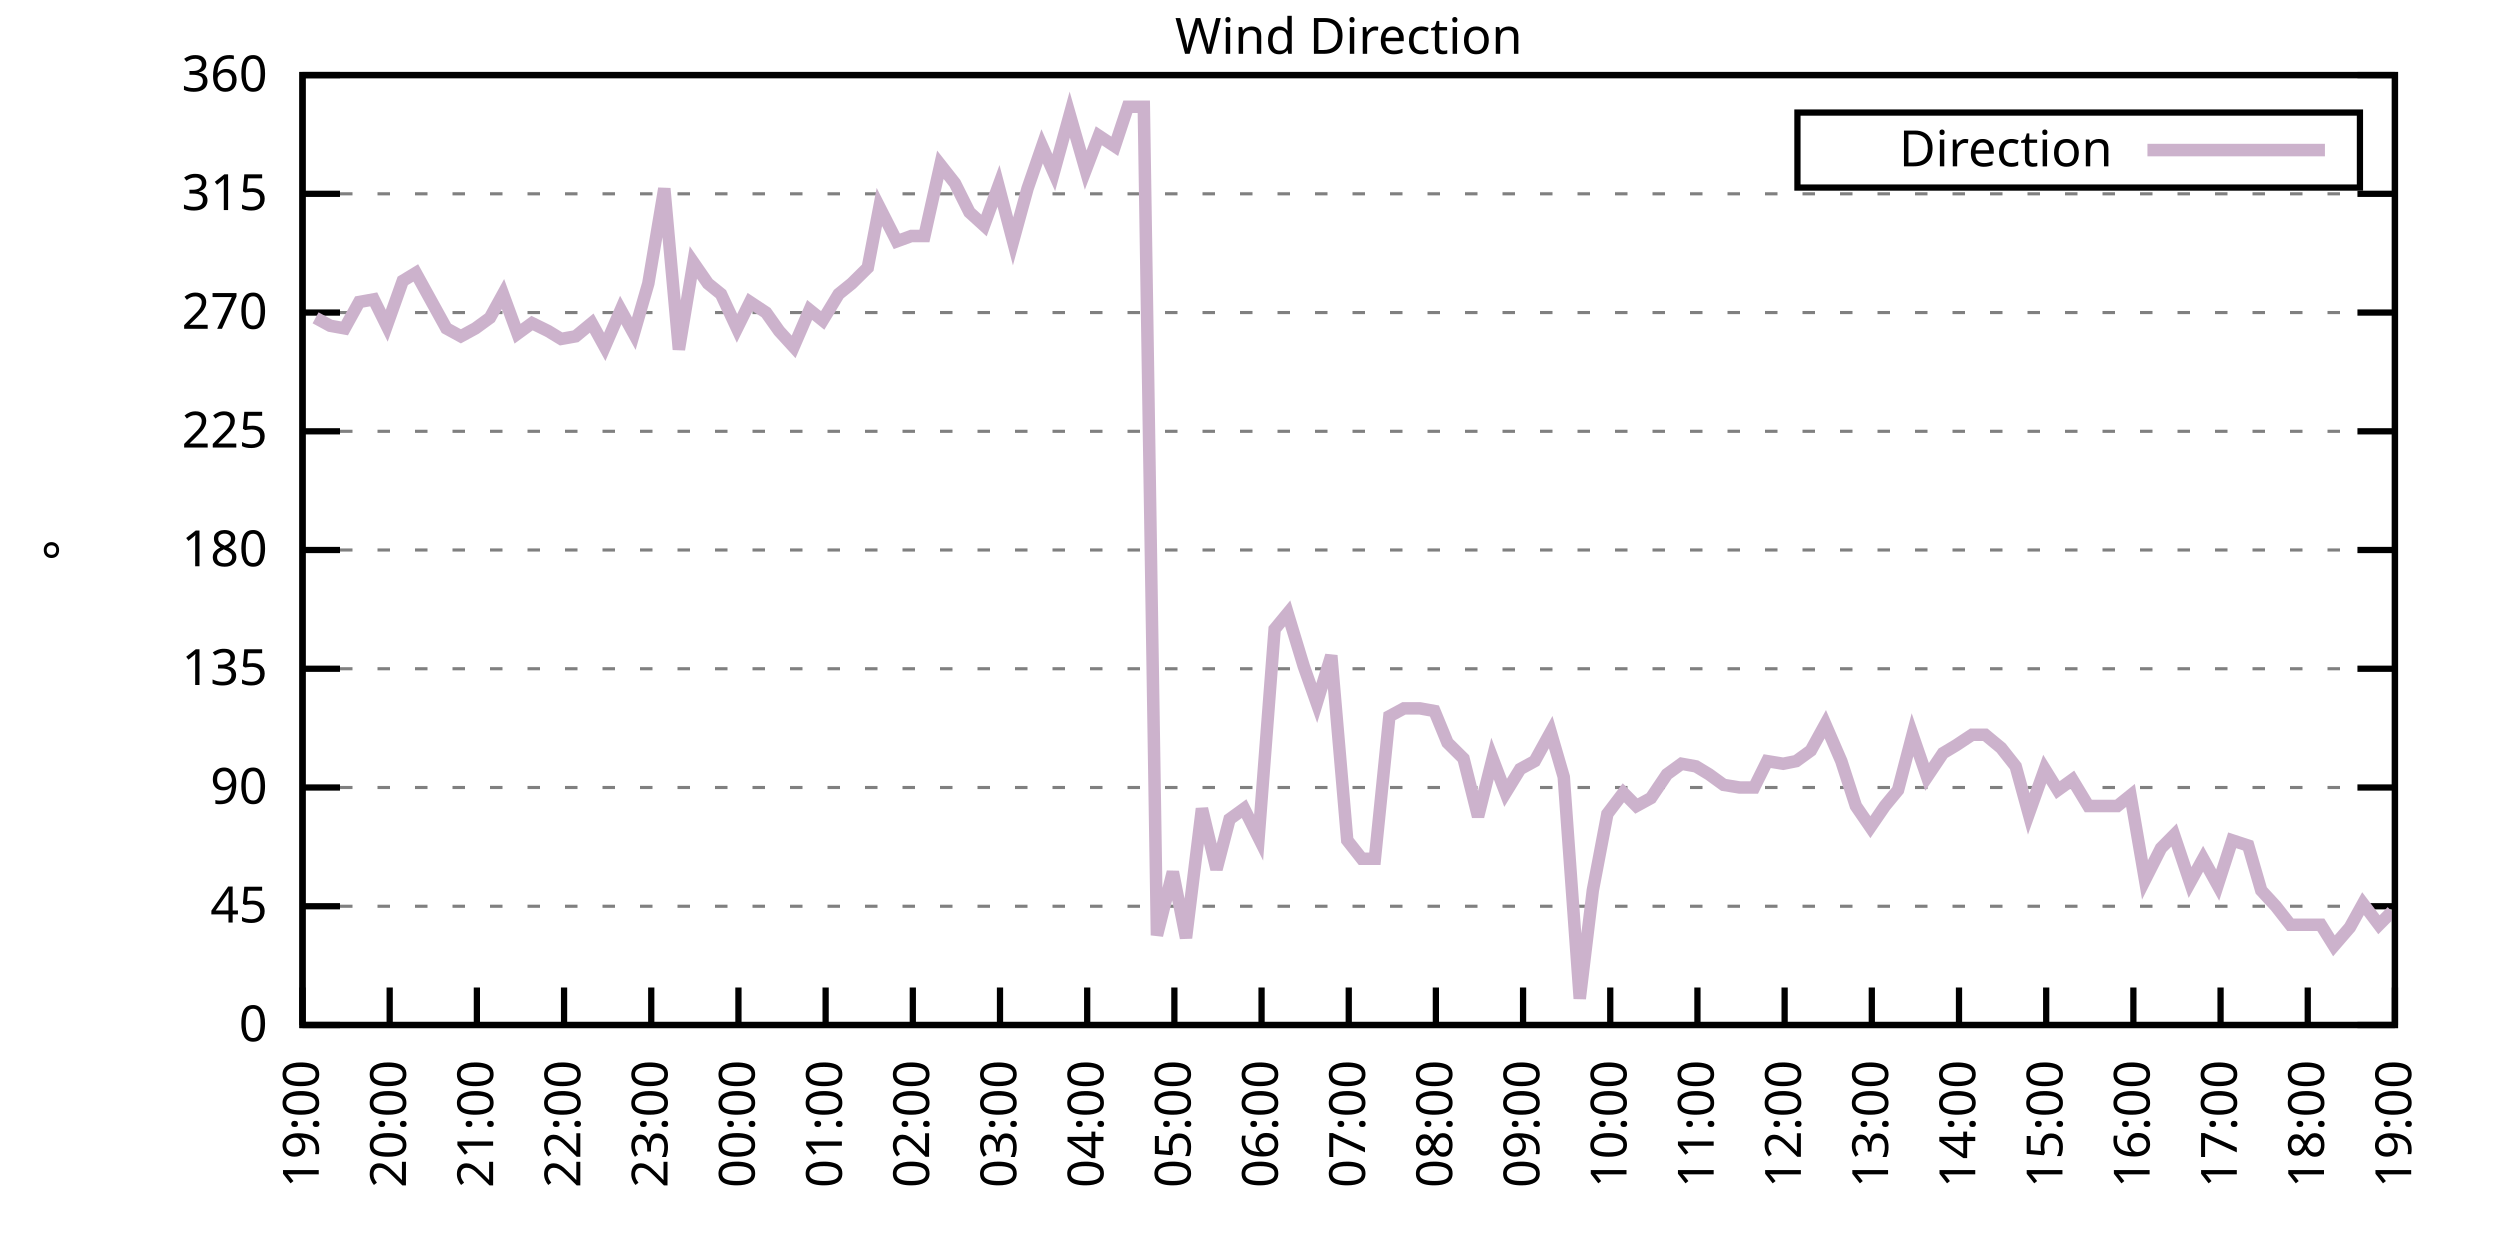
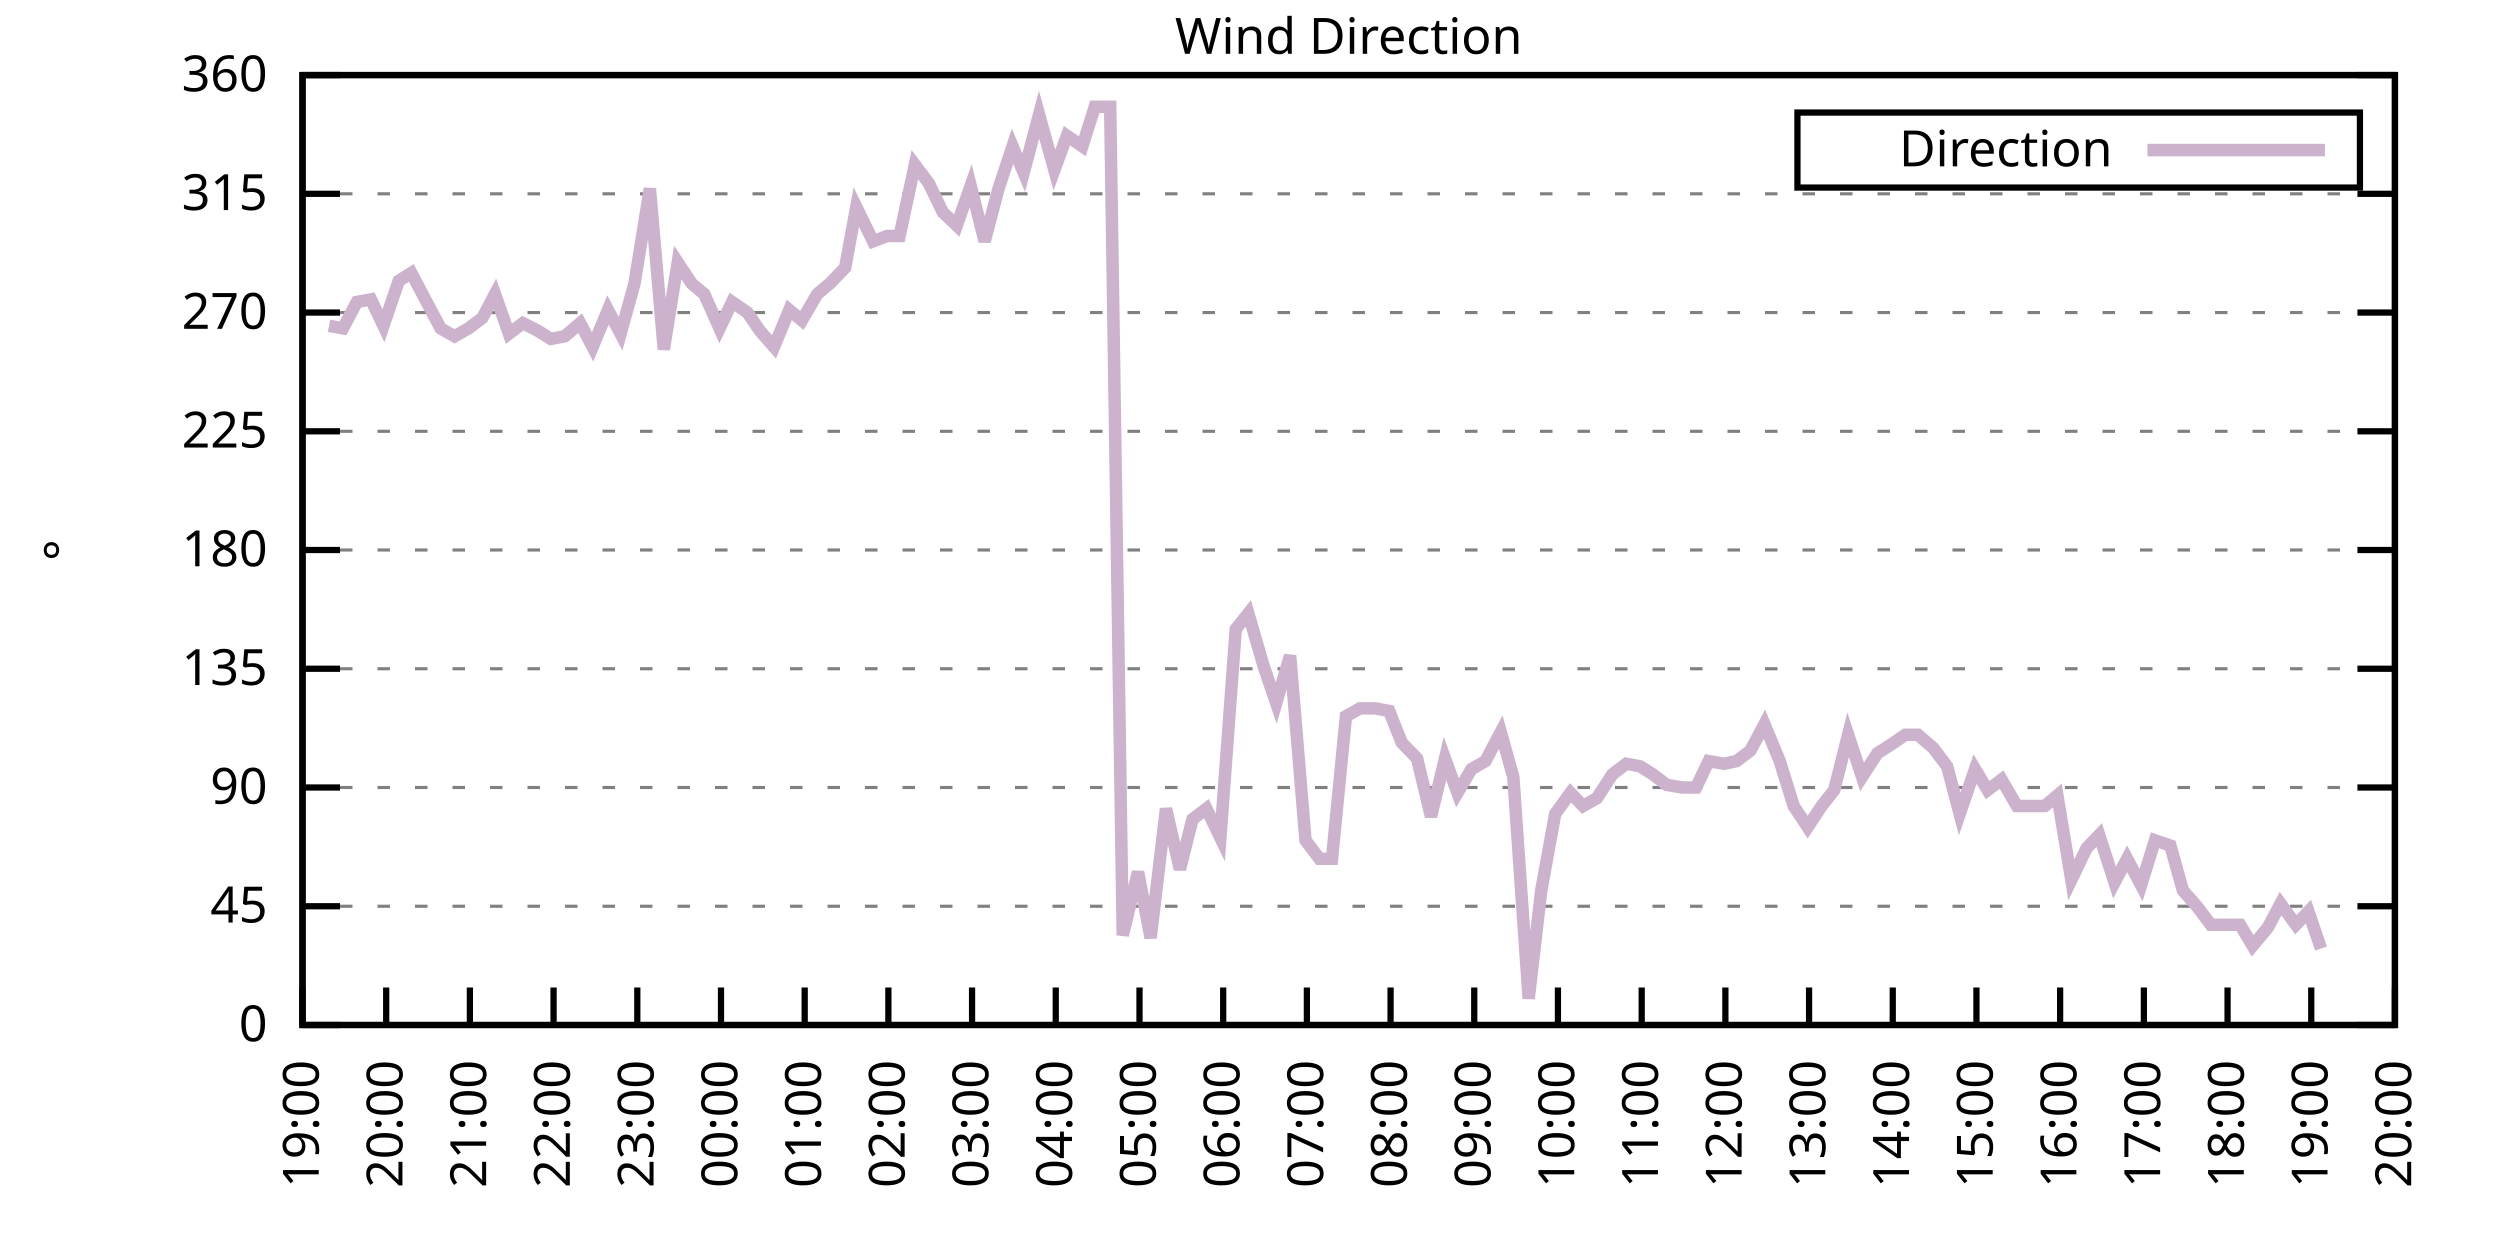
<svg xmlns="http://www.w3.org/2000/svg" xmlns:xlink="http://www.w3.org/1999/xlink" width="400" height="200" viewBox="0 0 400 200">
  <g id="gnuplot_canvas">
    <rect x="0" y="0" width="400" height="200" fill="none" />
    <defs>
      <circle id="gpDot" r="0.5" stroke-width="0.5" stroke="currentColor" />
      <path id="gpPt0" stroke-width="0.333" stroke="currentColor" d="M-1,0 h2 M0,-1 v2" />
      <path id="gpPt1" stroke-width="0.333" stroke="currentColor" d="M-1,-1 L1,1 M1,-1 L-1,1" />
      <path id="gpPt2" stroke-width="0.333" stroke="currentColor" d="M-1,0 L1,0 M0,-1 L0,1 M-1,-1 L1,1 M-1,1 L1,-1" />
      <rect id="gpPt3" stroke-width="0.333" stroke="currentColor" x="-1" y="-1" width="2" height="2" />
      <rect id="gpPt4" stroke-width="0.333" stroke="currentColor" fill="currentColor" x="-1" y="-1" width="2" height="2" />
      <circle id="gpPt5" stroke-width="0.333" stroke="currentColor" cx="0" cy="0" r="1" />
      <use xlink:href="#gpPt5" id="gpPt6" fill="currentColor" stroke="none" />
      <path id="gpPt7" stroke-width="0.333" stroke="currentColor" d="M0,-1.33 L-1.33,0.67 L1.33,0.67 z" />
      <use xlink:href="#gpPt7" id="gpPt8" fill="currentColor" stroke="none" />
      <use xlink:href="#gpPt7" id="gpPt9" stroke="currentColor" transform="rotate(180)" />
      <use xlink:href="#gpPt9" id="gpPt10" fill="currentColor" stroke="none" />
      <use xlink:href="#gpPt3" id="gpPt11" stroke="currentColor" transform="rotate(45)" />
      <use xlink:href="#gpPt11" id="gpPt12" fill="currentColor" stroke="none" />
      <path id="gpPt13" stroke-width="0.333" stroke="currentColor" d="M0,1.330 L1.265,0.411 L0.782,-1.067 L-0.782,-1.076 L-1.265,0.411 z" />
      <use xlink:href="#gpPt13" id="gpPt14" fill="currentColor" stroke="none" />
      <filter id="textbox" filterUnits="objectBoundingBox" x="0" y="0" height="1" width="1">
        <feFlood flood-color="white" flood-opacity="1" result="bgnd" />
        <feComposite in="SourceGraphic" in2="bgnd" operator="atop" />
      </filter>
      <filter id="greybox" filterUnits="objectBoundingBox" x="0" y="0" height="1" width="1">
        <feFlood flood-color="lightgrey" flood-opacity="1" result="grey" />
        <feComposite in="SourceGraphic" in2="grey" operator="atop" />
      </filter>
    </defs>
    <g fill="none" color="white" stroke="currentColor" stroke-width="1.00" stroke-linecap="butt" stroke-linejoin="miter">
</g>
    <g fill="none" color="black" stroke="currentColor" stroke-width="1.00" stroke-linecap="butt" stroke-linejoin="miter">
      <g stroke="none" shape-rendering="crispEdges">
        <polygon fill="rgb(255, 255, 255)" points="48.40,164.00 383.18,164.00 383.18,12.02 48.40,12.02 " />
      </g>
    </g>
    <g fill="none" color="black" stroke="currentColor" stroke-width="1.00" stroke-linecap="butt" stroke-linejoin="miter">
</g>
    <g fill="none" color="black" stroke="black" stroke-width="0.50" stroke-linecap="butt" stroke-linejoin="miter">
</g>
    <g fill="none" color="gray" stroke="currentColor" stroke-width="0.50" stroke-linecap="butt" stroke-linejoin="miter">
      <path stroke="gray" stroke-dasharray="2,4" class="gridline" d="M48.40,164.00 L383.19,164.00  " />
    </g>
    <g fill="none" color="gray" stroke="gray" stroke-width="1.00" stroke-linecap="butt" stroke-linejoin="miter">
</g>
    <g fill="none" color="black" stroke="currentColor" stroke-width="1.00" stroke-linecap="butt" stroke-linejoin="miter">
      <path stroke="black" d="M48.40,164.00 L54.40,164.00 M383.19,164.00 L377.19,164.00  " />
      <g transform="translate(42.80,166.60)" stroke="none" fill="black" font-family="Sans" font-size="8.00" text-anchor="end">
        <text>
          <tspan font-family="Sans"> 0</tspan>
        </text>
      </g>
    </g>
    <g fill="none" color="black" stroke="currentColor" stroke-width="1.00" stroke-linecap="butt" stroke-linejoin="miter">
</g>
    <g fill="none" color="black" stroke="black" stroke-width="0.50" stroke-linecap="butt" stroke-linejoin="miter">
</g>
    <g fill="none" color="gray" stroke="currentColor" stroke-width="0.50" stroke-linecap="butt" stroke-linejoin="miter">
      <path stroke="gray" stroke-dasharray="2,4" class="gridline" d="M48.40,145.00 L383.19,145.00  " />
    </g>
    <g fill="none" color="gray" stroke="gray" stroke-width="1.00" stroke-linecap="butt" stroke-linejoin="miter">
</g>
    <g fill="none" color="black" stroke="currentColor" stroke-width="1.00" stroke-linecap="butt" stroke-linejoin="miter">
      <path stroke="black" d="M48.40,145.00 L54.40,145.00 M383.19,145.00 L377.19,145.00  " />
      <g transform="translate(42.80,147.60)" stroke="none" fill="black" font-family="Sans" font-size="8.00" text-anchor="end">
        <text>
          <tspan font-family="Sans"> 45</tspan>
        </text>
      </g>
    </g>
    <g fill="none" color="black" stroke="currentColor" stroke-width="1.00" stroke-linecap="butt" stroke-linejoin="miter">
</g>
    <g fill="none" color="black" stroke="black" stroke-width="0.50" stroke-linecap="butt" stroke-linejoin="miter">
</g>
    <g fill="none" color="gray" stroke="currentColor" stroke-width="0.50" stroke-linecap="butt" stroke-linejoin="miter">
      <path stroke="gray" stroke-dasharray="2,4" class="gridline" d="M48.40,126.00 L383.19,126.00  " />
    </g>
    <g fill="none" color="gray" stroke="gray" stroke-width="1.00" stroke-linecap="butt" stroke-linejoin="miter">
</g>
    <g fill="none" color="black" stroke="currentColor" stroke-width="1.00" stroke-linecap="butt" stroke-linejoin="miter">
      <path stroke="black" d="M48.40,126.00 L54.40,126.00 M383.19,126.00 L377.19,126.00  " />
      <g transform="translate(42.80,128.60)" stroke="none" fill="black" font-family="Sans" font-size="8.00" text-anchor="end">
        <text>
          <tspan font-family="Sans"> 90</tspan>
        </text>
      </g>
    </g>
    <g fill="none" color="black" stroke="currentColor" stroke-width="1.00" stroke-linecap="butt" stroke-linejoin="miter">
</g>
    <g fill="none" color="black" stroke="black" stroke-width="0.50" stroke-linecap="butt" stroke-linejoin="miter">
</g>
    <g fill="none" color="gray" stroke="currentColor" stroke-width="0.50" stroke-linecap="butt" stroke-linejoin="miter">
      <path stroke="gray" stroke-dasharray="2,4" class="gridline" d="M48.40,107.00 L383.19,107.00  " />
    </g>
    <g fill="none" color="gray" stroke="gray" stroke-width="1.00" stroke-linecap="butt" stroke-linejoin="miter">
</g>
    <g fill="none" color="black" stroke="currentColor" stroke-width="1.00" stroke-linecap="butt" stroke-linejoin="miter">
      <path stroke="black" d="M48.40,107.00 L54.40,107.00 M383.19,107.00 L377.19,107.00  " />
      <g transform="translate(42.80,109.60)" stroke="none" fill="black" font-family="Sans" font-size="8.00" text-anchor="end">
        <text>
          <tspan font-family="Sans"> 135</tspan>
        </text>
      </g>
    </g>
    <g fill="none" color="black" stroke="currentColor" stroke-width="1.00" stroke-linecap="butt" stroke-linejoin="miter">
</g>
    <g fill="none" color="black" stroke="black" stroke-width="0.50" stroke-linecap="butt" stroke-linejoin="miter">
</g>
    <g fill="none" color="gray" stroke="currentColor" stroke-width="0.50" stroke-linecap="butt" stroke-linejoin="miter">
      <path stroke="gray" stroke-dasharray="2,4" class="gridline" d="M48.40,88.00 L383.19,88.00  " />
    </g>
    <g fill="none" color="gray" stroke="gray" stroke-width="1.00" stroke-linecap="butt" stroke-linejoin="miter">
</g>
    <g fill="none" color="black" stroke="currentColor" stroke-width="1.00" stroke-linecap="butt" stroke-linejoin="miter">
      <path stroke="black" d="M48.40,88.00 L54.40,88.00 M383.19,88.00 L377.19,88.00  " />
      <g transform="translate(42.80,90.60)" stroke="none" fill="black" font-family="Sans" font-size="8.00" text-anchor="end">
        <text>
          <tspan font-family="Sans"> 180</tspan>
        </text>
      </g>
    </g>
    <g fill="none" color="black" stroke="currentColor" stroke-width="1.00" stroke-linecap="butt" stroke-linejoin="miter">
</g>
    <g fill="none" color="black" stroke="black" stroke-width="0.50" stroke-linecap="butt" stroke-linejoin="miter">
</g>
    <g fill="none" color="gray" stroke="currentColor" stroke-width="0.50" stroke-linecap="butt" stroke-linejoin="miter">
      <path stroke="gray" stroke-dasharray="2,4" class="gridline" d="M48.40,69.01 L383.19,69.01  " />
    </g>
    <g fill="none" color="gray" stroke="gray" stroke-width="1.00" stroke-linecap="butt" stroke-linejoin="miter">
</g>
    <g fill="none" color="black" stroke="currentColor" stroke-width="1.00" stroke-linecap="butt" stroke-linejoin="miter">
      <path stroke="black" d="M48.40,69.01 L54.40,69.01 M383.19,69.01 L377.19,69.01  " />
      <g transform="translate(42.80,71.61)" stroke="none" fill="black" font-family="Sans" font-size="8.00" text-anchor="end">
        <text>
          <tspan font-family="Sans"> 225</tspan>
        </text>
      </g>
    </g>
    <g fill="none" color="black" stroke="currentColor" stroke-width="1.00" stroke-linecap="butt" stroke-linejoin="miter">
</g>
    <g fill="none" color="black" stroke="black" stroke-width="0.50" stroke-linecap="butt" stroke-linejoin="miter">
</g>
    <g fill="none" color="gray" stroke="currentColor" stroke-width="0.50" stroke-linecap="butt" stroke-linejoin="miter">
      <path stroke="gray" stroke-dasharray="2,4" class="gridline" d="M48.40,50.01 L383.19,50.01  " />
    </g>
    <g fill="none" color="gray" stroke="gray" stroke-width="1.00" stroke-linecap="butt" stroke-linejoin="miter">
</g>
    <g fill="none" color="black" stroke="currentColor" stroke-width="1.00" stroke-linecap="butt" stroke-linejoin="miter">
      <path stroke="black" d="M48.40,50.01 L54.40,50.01 M383.19,50.01 L377.19,50.01  " />
      <g transform="translate(42.80,52.61)" stroke="none" fill="black" font-family="Sans" font-size="8.00" text-anchor="end">
        <text>
          <tspan font-family="Sans"> 270</tspan>
        </text>
      </g>
    </g>
    <g fill="none" color="black" stroke="currentColor" stroke-width="1.00" stroke-linecap="butt" stroke-linejoin="miter">
</g>
    <g fill="none" color="black" stroke="black" stroke-width="0.50" stroke-linecap="butt" stroke-linejoin="miter">
</g>
    <g fill="none" color="gray" stroke="currentColor" stroke-width="0.50" stroke-linecap="butt" stroke-linejoin="miter">
      <path stroke="gray" stroke-dasharray="2,4" class="gridline" d="M48.40,31.01 L383.19,31.01  " />
    </g>
    <g fill="none" color="gray" stroke="gray" stroke-width="1.00" stroke-linecap="butt" stroke-linejoin="miter">
</g>
    <g fill="none" color="black" stroke="currentColor" stroke-width="1.00" stroke-linecap="butt" stroke-linejoin="miter">
      <path stroke="black" d="M48.40,31.01 L54.40,31.01 M383.19,31.01 L377.19,31.01  " />
      <g transform="translate(42.80,33.61)" stroke="none" fill="black" font-family="Sans" font-size="8.00" text-anchor="end">
        <text>
          <tspan font-family="Sans"> 315</tspan>
        </text>
      </g>
    </g>
    <g fill="none" color="black" stroke="currentColor" stroke-width="1.00" stroke-linecap="butt" stroke-linejoin="miter">
</g>
    <g fill="none" color="black" stroke="black" stroke-width="0.50" stroke-linecap="butt" stroke-linejoin="miter">
</g>
    <g fill="none" color="gray" stroke="currentColor" stroke-width="0.50" stroke-linecap="butt" stroke-linejoin="miter">
      <path stroke="gray" stroke-dasharray="2,4" class="gridline" d="M48.40,12.01 L383.19,12.01  " />
    </g>
    <g fill="none" color="gray" stroke="gray" stroke-width="1.00" stroke-linecap="butt" stroke-linejoin="miter">
</g>
    <g fill="none" color="black" stroke="currentColor" stroke-width="1.00" stroke-linecap="butt" stroke-linejoin="miter">
      <path stroke="black" d="M48.40,12.01 L54.40,12.01 M383.19,12.01 L377.19,12.01  " />
      <g transform="translate(42.80,14.61)" stroke="none" fill="black" font-family="Sans" font-size="8.00" text-anchor="end">
        <text>
          <tspan font-family="Sans"> 360</tspan>
        </text>
      </g>
    </g>
    <g fill="none" color="black" stroke="currentColor" stroke-width="1.00" stroke-linecap="butt" stroke-linejoin="miter">
      <path stroke="black" d="M48.40,164.00 L48.40,158.00  " />
      <g transform="translate(51.00,169.60) rotate(270.00)" stroke="none" fill="black" font-family="Sans" font-size="8.00" text-anchor="end">
        <text>
          <tspan font-family="Sans">19:00</tspan>
        </text>
      </g>
    </g>
    <g fill="none" color="black" stroke="currentColor" stroke-width="1.00" stroke-linecap="butt" stroke-linejoin="miter">
-       <path stroke="black" d="M62.35,164.00 L62.35,158.00  " />
-       <g transform="translate(64.95,169.60) rotate(270.00)" stroke="none" fill="black" font-family="Sans" font-size="8.00" text-anchor="end">
+       <path stroke="black" d="M61.79,164.00 L61.79,158.00  " />
+       <g transform="translate(64.39,169.60) rotate(270.00)" stroke="none" fill="black" font-family="Sans" font-size="8.00" text-anchor="end">
        <text>
          <tspan font-family="Sans">20:00</tspan>
        </text>
      </g>
    </g>
    <g fill="none" color="black" stroke="currentColor" stroke-width="1.00" stroke-linecap="butt" stroke-linejoin="miter">
-       <path stroke="black" d="M76.30,164.00 L76.30,158.00  " />
-       <g transform="translate(78.90,169.60) rotate(270.00)" stroke="none" fill="black" font-family="Sans" font-size="8.00" text-anchor="end">
+       <path stroke="black" d="M75.18,164.00 L75.18,158.00  " />
+       <g transform="translate(77.78,169.60) rotate(270.00)" stroke="none" fill="black" font-family="Sans" font-size="8.00" text-anchor="end">
        <text>
          <tspan font-family="Sans">21:00</tspan>
        </text>
      </g>
    </g>
    <g fill="none" color="black" stroke="currentColor" stroke-width="1.00" stroke-linecap="butt" stroke-linejoin="miter">
-       <path stroke="black" d="M90.25,164.00 L90.25,158.00  " />
-       <g transform="translate(92.85,169.60) rotate(270.00)" stroke="none" fill="black" font-family="Sans" font-size="8.00" text-anchor="end">
+       <path stroke="black" d="M88.57,164.00 L88.57,158.00  " />
+       <g transform="translate(91.17,169.60) rotate(270.00)" stroke="none" fill="black" font-family="Sans" font-size="8.00" text-anchor="end">
        <text>
          <tspan font-family="Sans">22:00</tspan>
        </text>
      </g>
    </g>
    <g fill="none" color="black" stroke="currentColor" stroke-width="1.00" stroke-linecap="butt" stroke-linejoin="miter">
-       <path stroke="black" d="M104.20,164.00 L104.20,158.00  " />
-       <g transform="translate(106.80,169.60) rotate(270.00)" stroke="none" fill="black" font-family="Sans" font-size="8.00" text-anchor="end">
+       <path stroke="black" d="M101.97,164.00 L101.97,158.00  " />
+       <g transform="translate(104.57,169.60) rotate(270.00)" stroke="none" fill="black" font-family="Sans" font-size="8.00" text-anchor="end">
        <text>
          <tspan font-family="Sans">23:00</tspan>
        </text>
      </g>
    </g>
    <g fill="none" color="black" stroke="currentColor" stroke-width="1.00" stroke-linecap="butt" stroke-linejoin="miter">
-       <path stroke="black" d="M118.15,164.00 L118.15,158.00  " />
-       <g transform="translate(120.75,169.60) rotate(270.00)" stroke="none" fill="black" font-family="Sans" font-size="8.00" text-anchor="end">
+       <path stroke="black" d="M115.36,164.00 L115.36,158.00  " />
+       <g transform="translate(117.96,169.60) rotate(270.00)" stroke="none" fill="black" font-family="Sans" font-size="8.00" text-anchor="end">
        <text>
          <tspan font-family="Sans">00:00</tspan>
        </text>
      </g>
    </g>
    <g fill="none" color="black" stroke="currentColor" stroke-width="1.00" stroke-linecap="butt" stroke-linejoin="miter">
-       <path stroke="black" d="M132.10,164.00 L132.10,158.00  " />
-       <g transform="translate(134.70,169.60) rotate(270.00)" stroke="none" fill="black" font-family="Sans" font-size="8.00" text-anchor="end">
+       <path stroke="black" d="M128.75,164.00 L128.75,158.00  " />
+       <g transform="translate(131.35,169.60) rotate(270.00)" stroke="none" fill="black" font-family="Sans" font-size="8.00" text-anchor="end">
        <text>
          <tspan font-family="Sans">01:00</tspan>
        </text>
      </g>
    </g>
    <g fill="none" color="black" stroke="currentColor" stroke-width="1.00" stroke-linecap="butt" stroke-linejoin="miter">
-       <path stroke="black" d="M146.05,164.00 L146.05,158.00  " />
-       <g transform="translate(148.65,169.60) rotate(270.00)" stroke="none" fill="black" font-family="Sans" font-size="8.00" text-anchor="end">
+       <path stroke="black" d="M142.14,164.00 L142.14,158.00  " />
+       <g transform="translate(144.74,169.60) rotate(270.00)" stroke="none" fill="black" font-family="Sans" font-size="8.00" text-anchor="end">
        <text>
          <tspan font-family="Sans">02:00</tspan>
        </text>
      </g>
    </g>
    <g fill="none" color="black" stroke="currentColor" stroke-width="1.00" stroke-linecap="butt" stroke-linejoin="miter">
-       <path stroke="black" d="M160.00,164.00 L160.00,158.00  " />
-       <g transform="translate(162.60,169.60) rotate(270.00)" stroke="none" fill="black" font-family="Sans" font-size="8.00" text-anchor="end">
+       <path stroke="black" d="M155.53,164.00 L155.53,158.00  " />
+       <g transform="translate(158.13,169.60) rotate(270.00)" stroke="none" fill="black" font-family="Sans" font-size="8.00" text-anchor="end">
        <text>
          <tspan font-family="Sans">03:00</tspan>
        </text>
      </g>
    </g>
    <g fill="none" color="black" stroke="currentColor" stroke-width="1.00" stroke-linecap="butt" stroke-linejoin="miter">
-       <path stroke="black" d="M173.95,164.00 L173.95,158.00  " />
-       <g transform="translate(176.55,169.60) rotate(270.00)" stroke="none" fill="black" font-family="Sans" font-size="8.00" text-anchor="end">
+       <path stroke="black" d="M168.92,164.00 L168.92,158.00  " />
+       <g transform="translate(171.52,169.60) rotate(270.00)" stroke="none" fill="black" font-family="Sans" font-size="8.00" text-anchor="end">
        <text>
          <tspan font-family="Sans">04:00</tspan>
        </text>
      </g>
    </g>
    <g fill="none" color="black" stroke="currentColor" stroke-width="1.00" stroke-linecap="butt" stroke-linejoin="miter">
-       <path stroke="black" d="M187.90,164.00 L187.90,158.00  " />
-       <g transform="translate(190.50,169.60) rotate(270.00)" stroke="none" fill="black" font-family="Sans" font-size="8.00" text-anchor="end">
+       <path stroke="black" d="M182.32,164.00 L182.32,158.00  " />
+       <g transform="translate(184.92,169.60) rotate(270.00)" stroke="none" fill="black" font-family="Sans" font-size="8.00" text-anchor="end">
        <text>
          <tspan font-family="Sans">05:00</tspan>
        </text>
      </g>
    </g>
    <g fill="none" color="black" stroke="currentColor" stroke-width="1.00" stroke-linecap="butt" stroke-linejoin="miter">
-       <path stroke="black" d="M201.85,164.00 L201.85,158.00  " />
-       <g transform="translate(204.45,169.60) rotate(270.00)" stroke="none" fill="black" font-family="Sans" font-size="8.00" text-anchor="end">
+       <path stroke="black" d="M195.71,164.00 L195.71,158.00  " />
+       <g transform="translate(198.31,169.60) rotate(270.00)" stroke="none" fill="black" font-family="Sans" font-size="8.00" text-anchor="end">
        <text>
          <tspan font-family="Sans">06:00</tspan>
        </text>
      </g>
    </g>
    <g fill="none" color="black" stroke="currentColor" stroke-width="1.00" stroke-linecap="butt" stroke-linejoin="miter">
-       <path stroke="black" d="M215.80,164.00 L215.80,158.00  " />
-       <g transform="translate(218.40,169.60) rotate(270.00)" stroke="none" fill="black" font-family="Sans" font-size="8.00" text-anchor="end">
+       <path stroke="black" d="M209.10,164.00 L209.10,158.00  " />
+       <g transform="translate(211.70,169.60) rotate(270.00)" stroke="none" fill="black" font-family="Sans" font-size="8.00" text-anchor="end">
        <text>
          <tspan font-family="Sans">07:00</tspan>
        </text>
      </g>
    </g>
    <g fill="none" color="black" stroke="currentColor" stroke-width="1.00" stroke-linecap="butt" stroke-linejoin="miter">
-       <path stroke="black" d="M229.74,164.00 L229.74,158.00  " />
-       <g transform="translate(232.34,169.60) rotate(270.00)" stroke="none" fill="black" font-family="Sans" font-size="8.00" text-anchor="end">
+       <path stroke="black" d="M222.49,164.00 L222.49,158.00  " />
+       <g transform="translate(225.09,169.60) rotate(270.00)" stroke="none" fill="black" font-family="Sans" font-size="8.00" text-anchor="end">
        <text>
          <tspan font-family="Sans">08:00</tspan>
        </text>
      </g>
    </g>
    <g fill="none" color="black" stroke="currentColor" stroke-width="1.00" stroke-linecap="butt" stroke-linejoin="miter">
-       <path stroke="black" d="M243.69,164.00 L243.69,158.00  " />
-       <g transform="translate(246.29,169.60) rotate(270.00)" stroke="none" fill="black" font-family="Sans" font-size="8.00" text-anchor="end">
+       <path stroke="black" d="M235.88,164.00 L235.88,158.00  " />
+       <g transform="translate(238.48,169.60) rotate(270.00)" stroke="none" fill="black" font-family="Sans" font-size="8.00" text-anchor="end">
        <text>
          <tspan font-family="Sans">09:00</tspan>
        </text>
      </g>
    </g>
    <g fill="none" color="black" stroke="currentColor" stroke-width="1.00" stroke-linecap="butt" stroke-linejoin="miter">
-       <path stroke="black" d="M257.64,164.00 L257.64,158.00  " />
-       <g transform="translate(260.24,169.60) rotate(270.00)" stroke="none" fill="black" font-family="Sans" font-size="8.00" text-anchor="end">
+       <path stroke="black" d="M249.27,164.00 L249.27,158.00  " />
+       <g transform="translate(251.87,169.60) rotate(270.00)" stroke="none" fill="black" font-family="Sans" font-size="8.00" text-anchor="end">
        <text>
          <tspan font-family="Sans">10:00</tspan>
        </text>
      </g>
    </g>
    <g fill="none" color="black" stroke="currentColor" stroke-width="1.00" stroke-linecap="butt" stroke-linejoin="miter">
-       <path stroke="black" d="M271.59,164.00 L271.59,158.00  " />
-       <g transform="translate(274.19,169.60) rotate(270.00)" stroke="none" fill="black" font-family="Sans" font-size="8.00" text-anchor="end">
+       <path stroke="black" d="M262.67,164.00 L262.67,158.00  " />
+       <g transform="translate(265.27,169.60) rotate(270.00)" stroke="none" fill="black" font-family="Sans" font-size="8.00" text-anchor="end">
        <text>
          <tspan font-family="Sans">11:00</tspan>
        </text>
      </g>
    </g>
    <g fill="none" color="black" stroke="currentColor" stroke-width="1.00" stroke-linecap="butt" stroke-linejoin="miter">
-       <path stroke="black" d="M285.54,164.00 L285.54,158.00  " />
-       <g transform="translate(288.14,169.60) rotate(270.00)" stroke="none" fill="black" font-family="Sans" font-size="8.00" text-anchor="end">
+       <path stroke="black" d="M276.06,164.00 L276.06,158.00  " />
+       <g transform="translate(278.66,169.60) rotate(270.00)" stroke="none" fill="black" font-family="Sans" font-size="8.00" text-anchor="end">
        <text>
          <tspan font-family="Sans">12:00</tspan>
        </text>
      </g>
    </g>
    <g fill="none" color="black" stroke="currentColor" stroke-width="1.00" stroke-linecap="butt" stroke-linejoin="miter">
-       <path stroke="black" d="M299.49,164.00 L299.49,158.00  " />
-       <g transform="translate(302.09,169.60) rotate(270.00)" stroke="none" fill="black" font-family="Sans" font-size="8.00" text-anchor="end">
+       <path stroke="black" d="M289.45,164.00 L289.45,158.00  " />
+       <g transform="translate(292.05,169.60) rotate(270.00)" stroke="none" fill="black" font-family="Sans" font-size="8.00" text-anchor="end">
        <text>
          <tspan font-family="Sans">13:00</tspan>
        </text>
      </g>
    </g>
    <g fill="none" color="black" stroke="currentColor" stroke-width="1.00" stroke-linecap="butt" stroke-linejoin="miter">
-       <path stroke="black" d="M313.44,164.00 L313.44,158.00  " />
-       <g transform="translate(316.04,169.60) rotate(270.00)" stroke="none" fill="black" font-family="Sans" font-size="8.00" text-anchor="end">
+       <path stroke="black" d="M302.84,164.00 L302.84,158.00  " />
+       <g transform="translate(305.44,169.60) rotate(270.00)" stroke="none" fill="black" font-family="Sans" font-size="8.00" text-anchor="end">
        <text>
          <tspan font-family="Sans">14:00</tspan>
        </text>
      </g>
    </g>
    <g fill="none" color="black" stroke="currentColor" stroke-width="1.00" stroke-linecap="butt" stroke-linejoin="miter">
-       <path stroke="black" d="M327.39,164.00 L327.39,158.00  " />
-       <g transform="translate(329.99,169.60) rotate(270.00)" stroke="none" fill="black" font-family="Sans" font-size="8.00" text-anchor="end">
+       <path stroke="black" d="M316.23,164.00 L316.23,158.00  " />
+       <g transform="translate(318.83,169.60) rotate(270.00)" stroke="none" fill="black" font-family="Sans" font-size="8.00" text-anchor="end">
        <text>
          <tspan font-family="Sans">15:00</tspan>
        </text>
      </g>
    </g>
    <g fill="none" color="black" stroke="currentColor" stroke-width="1.00" stroke-linecap="butt" stroke-linejoin="miter">
-       <path stroke="black" d="M341.34,164.00 L341.34,158.00  " />
-       <g transform="translate(343.94,169.60) rotate(270.00)" stroke="none" fill="black" font-family="Sans" font-size="8.00" text-anchor="end">
+       <path stroke="black" d="M329.62,164.00 L329.62,158.00  " />
+       <g transform="translate(332.22,169.60) rotate(270.00)" stroke="none" fill="black" font-family="Sans" font-size="8.00" text-anchor="end">
        <text>
          <tspan font-family="Sans">16:00</tspan>
        </text>
      </g>
    </g>
    <g fill="none" color="black" stroke="currentColor" stroke-width="1.00" stroke-linecap="butt" stroke-linejoin="miter">
-       <path stroke="black" d="M355.29,164.00 L355.29,158.00  " />
-       <g transform="translate(357.89,169.60) rotate(270.00)" stroke="none" fill="black" font-family="Sans" font-size="8.00" text-anchor="end">
+       <path stroke="black" d="M343.02,164.00 L343.02,158.00  " />
+       <g transform="translate(345.62,169.60) rotate(270.00)" stroke="none" fill="black" font-family="Sans" font-size="8.00" text-anchor="end">
        <text>
          <tspan font-family="Sans">17:00</tspan>
        </text>
      </g>
    </g>
    <g fill="none" color="black" stroke="currentColor" stroke-width="1.00" stroke-linecap="butt" stroke-linejoin="miter">
-       <path stroke="black" d="M369.24,164.00 L369.24,158.00  " />
-       <g transform="translate(371.84,169.60) rotate(270.00)" stroke="none" fill="black" font-family="Sans" font-size="8.00" text-anchor="end">
+       <path stroke="black" d="M356.41,164.00 L356.41,158.00  " />
+       <g transform="translate(359.01,169.60) rotate(270.00)" stroke="none" fill="black" font-family="Sans" font-size="8.00" text-anchor="end">
        <text>
          <tspan font-family="Sans">18:00</tspan>
+         </text>
+       </g>
+     </g>
+     <g fill="none" color="black" stroke="currentColor" stroke-width="1.00" stroke-linecap="butt" stroke-linejoin="miter">
+       <path stroke="black" d="M369.80,164.00 L369.80,158.00  " />
+       <g transform="translate(372.40,169.60) rotate(270.00)" stroke="none" fill="black" font-family="Sans" font-size="8.00" text-anchor="end">
+         <text>
+           <tspan font-family="Sans">19:00</tspan>
        </text>
      </g>
    </g>
    <g fill="none" color="black" stroke="currentColor" stroke-width="1.00" stroke-linecap="butt" stroke-linejoin="miter">
      <path stroke="black" d="M383.19,164.00 L383.19,158.00  " />
      <g transform="translate(385.79,169.60) rotate(270.00)" stroke="none" fill="black" font-family="Sans" font-size="8.00" text-anchor="end">
        <text>
-           <tspan font-family="Sans">19:00</tspan>
+           <tspan font-family="Sans">20:00</tspan>
        </text>
      </g>
    </g>
    <g fill="none" color="black" stroke="currentColor" stroke-width="1.00" stroke-linecap="butt" stroke-linejoin="miter">
</g>
    <g fill="none" color="black" stroke="currentColor" stroke-width="1.00" stroke-linecap="butt" stroke-linejoin="miter">
      <path stroke="black" d="M48.40,12.01 L48.40,164.00 L383.19,164.00 L383.19,12.01 L48.40,12.01 Z  " />
    </g>
    <g fill="none" color="black" stroke="currentColor" stroke-width="1.00" stroke-linecap="butt" stroke-linejoin="miter">
</g>
    <g fill="none" color="black" stroke="currentColor" stroke-width="1.00" stroke-linecap="butt" stroke-linejoin="miter">
      <path stroke="black" d="M287.59,30.01 L287.59,18.01 L377.59,18.01 L377.59,30.01 L287.59,30.01 Z  " />
    </g>
    <g id="Wind_direction_plot_1">
      <g fill="none" color="white" stroke="black" stroke-width="2.00" stroke-linecap="butt" stroke-linejoin="miter">
</g>
      <g fill="none" color="black" stroke="currentColor" stroke-width="2.00" stroke-linecap="butt" stroke-linejoin="miter">
        <g transform="translate(337.99,26.61)" stroke="none" fill="black" font-family="Sans" font-size="8.00" text-anchor="end">
          <text>
            <tspan font-family="Sans">Direction</tspan>
          </text>
        </g>
      </g>
      <g fill="none" color="black" stroke="currentColor" stroke-width="2.00" stroke-linecap="butt" stroke-linejoin="miter">
-         <path stroke="rgb(204, 178, 204)" d="M343.59,24.01 L371.99,24.01 M50.49,50.85 L52.82,52.12 L55.14,52.54 L57.47,48.32 L59.79,47.90 L61.88,52.12   L64.44,44.94 L66.53,43.67 L68.86,47.90 L71.42,52.54 L73.74,53.81 L76.07,52.54 L78.39,50.85 L80.48,47.05   L82.81,53.39 L85.13,51.70 L87.69,52.96 L89.78,54.23 L92.11,53.81 L94.67,51.70 L96.76,55.50 L99.32,49.59   L101.41,53.39 L103.73,45.36 L106.29,30.16 L108.62,55.92 L110.94,41.99 L113.27,45.36 L115.36,47.05 L117.92,52.54   L120.01,48.32 L122.57,50.01 L124.66,52.96 L126.98,55.50 L129.54,49.59 L131.63,51.27 L134.19,47.05 L136.28,45.36   L138.84,42.83 L140.70,33.12 L143.49,38.61 L145.81,37.76 L147.91,37.76 L150.46,26.36 L152.79,29.32 L155.11,33.96   L157.44,36.08 L159.76,29.74 L162.09,38.61 L164.41,30.16 L166.74,23.41 L168.60,27.63 L171.16,18.34 L173.71,27.21   L175.81,21.72 L178.36,23.41 L180.46,17.08 L183.01,17.08 L185.11,149.65 L187.66,139.51 L189.76,150.07 L192.31,129.38   L194.64,139.09 L196.73,131.07 L199.06,129.38 L201.38,134.02 L203.94,100.67 L206.03,98.14 L208.59,106.58 L210.68,112.49   L213.01,104.89 L215.56,134.45 L217.89,137.40 L219.98,137.40 L222.30,114.60 L224.63,113.34 L227.19,113.34 L229.51,113.76   L231.60,118.83 L234.16,121.36 L236.49,130.65 L238.81,121.36 L240.90,126.85 L243.23,123.05 L245.55,121.78 L248.11,117.14   L250.20,124.31 L252.76,159.78 L254.85,142.47 L257.18,130.22 L259.74,126.85 L261.83,128.96 L264.15,127.69 L266.71,123.89   L269.04,122.20 L271.36,122.62 L273.45,123.89 L275.78,125.58 L278.34,126.00 L280.66,126.00 L282.75,121.78 L285.31,122.20   L287.40,121.78 L289.73,120.09 L292.05,115.87 L294.61,121.78 L296.94,128.96 L299.26,132.34 L301.58,128.96 L303.68,126.42   L306.00,117.56 L308.33,124.31 L310.88,120.51 L312.98,119.25 L315.53,117.56 L317.63,117.56 L320.18,119.67 L322.51,122.62   L324.60,130.22 L327.16,123.05 L329.25,126.42 L331.58,124.74 L334.13,128.96 L336.23,128.96 L338.78,128.96 L340.88,127.27   L343.20,140.78 L345.76,135.71 L347.85,133.60 L350.41,141.20 L352.50,137.40 L354.83,141.62 L357.15,134.45 L359.71,135.29   L361.80,142.47 L364.13,145.00 L366.45,147.96 L368.78,147.96 L371.33,147.96 L373.43,151.33 L375.98,148.38 L378.08,144.58   L380.63,147.96 L382.73,145.85  " />
+         <path stroke="rgb(204, 178, 204)" d="M343.59,24.01 L371.99,24.01 M52.64,52.12 L54.87,52.54 L57.10,48.32 L59.34,47.90 L61.35,52.12 L63.80,44.94   L65.81,43.67 L68.04,47.90 L70.50,52.54 L72.73,53.81 L74.96,52.54 L77.19,50.85 L79.20,47.05 L81.43,53.39   L83.66,51.70 L86.12,52.96 L88.13,54.23 L90.36,53.81 L92.82,51.70 L94.82,55.50 L97.28,49.59 L99.29,53.39   L101.52,45.36 L103.98,30.16 L106.21,55.92 L108.44,41.99 L110.67,45.36 L112.68,47.05 L115.13,52.54 L117.14,48.32   L119.60,50.01 L121.61,52.96 L123.84,55.50 L126.29,49.59 L128.30,51.27 L130.76,47.05 L132.77,45.36 L135.22,42.83   L137.01,33.12 L139.69,38.61 L141.92,37.76 L143.93,37.76 L146.38,26.36 L148.61,29.32 L150.85,33.96 L153.08,36.08   L155.31,29.74 L157.54,38.61 L159.77,30.16 L162.01,23.41 L163.79,27.63 L166.25,18.34 L168.70,27.21 L170.71,21.72   L173.17,23.41 L175.17,17.08 L177.63,17.08 L179.64,149.65 L182.09,139.51 L184.10,150.07 L186.56,129.38 L188.79,139.09   L190.80,131.07 L193.03,129.38 L195.26,134.02 L197.72,100.67 L199.73,98.14 L202.18,106.58 L204.19,112.49 L206.42,104.89   L208.88,134.45 L211.11,137.40 L213.12,137.40 L215.35,114.60 L217.58,113.34 L220.04,113.34 L222.27,113.76 L224.28,118.83   L226.73,121.36 L228.96,130.65 L231.20,121.36 L233.20,126.85 L235.44,123.05 L237.67,121.78 L240.12,117.14 L242.13,124.31   L244.59,159.78 L246.60,142.47 L248.83,130.22 L251.28,126.85 L253.29,128.96 L255.52,127.69 L257.98,123.89 L260.21,122.20   L262.44,122.62 L264.45,123.89 L266.68,125.58 L269.14,126.00 L271.37,126.00 L273.38,121.78 L275.83,122.20 L277.84,121.78   L280.07,120.09 L282.31,115.87 L284.76,121.78 L286.99,128.96 L289.23,132.34 L291.46,128.96 L293.47,126.42 L295.70,117.56   L297.93,124.31 L300.39,120.51 L302.39,119.25 L304.85,117.56 L306.86,117.56 L309.31,119.67 L311.54,122.62 L313.55,130.22   L316.01,123.05 L318.02,126.42 L320.25,124.74 L322.70,128.96 L324.71,128.96 L327.17,128.96 L329.18,127.27 L331.41,140.78   L333.86,135.71 L335.87,133.60 L338.33,141.20 L340.34,137.40 L342.57,141.62 L344.80,134.45 L347.26,135.29 L349.26,142.47   L351.50,145.00 L353.73,147.96 L355.96,147.96 L358.42,147.96 L360.42,151.33 L362.88,148.38 L364.89,144.58 L367.34,147.96   L369.35,145.85 L371.36,151.76  " />
      </g>
    </g>
    <g fill="none" color="black" stroke="currentColor" stroke-width="2.00" stroke-linecap="butt" stroke-linejoin="miter">
</g>
    <g fill="none" color="black" stroke="black" stroke-width="1.00" stroke-linecap="butt" stroke-linejoin="miter">
</g>
    <g fill="none" color="black" stroke="currentColor" stroke-width="1.00" stroke-linecap="butt" stroke-linejoin="miter">
      <path stroke="black" d="M48.40,12.01 L48.40,164.00 L383.19,164.00 L383.19,12.01 L48.40,12.01 Z  " />
      <g transform="translate(12.80,88.01) rotate(270.00)" stroke="none" fill="black" font-family="Sans" font-size="8.00" text-anchor="middle">
        <text>
          <tspan font-family="Sans">°</tspan>
        </text>
      </g>
    </g>
    <g fill="none" color="black" stroke="currentColor" stroke-width="1.00" stroke-linecap="butt" stroke-linejoin="miter">
</g>
    <g fill="none" color="black" stroke="currentColor" stroke-width="1.00" stroke-linecap="butt" stroke-linejoin="miter">
      <g transform="translate(215.79,8.61)" stroke="none" fill="black" font-family="Sans" font-size="8.00" text-anchor="middle">
        <text>
          <tspan font-family="Sans">Wind Direction</tspan>
        </text>
      </g>
    </g>
    <g fill="none" color="black" stroke="currentColor" stroke-width="1.00" stroke-linecap="butt" stroke-linejoin="miter">
</g>
  </g>
</svg>
